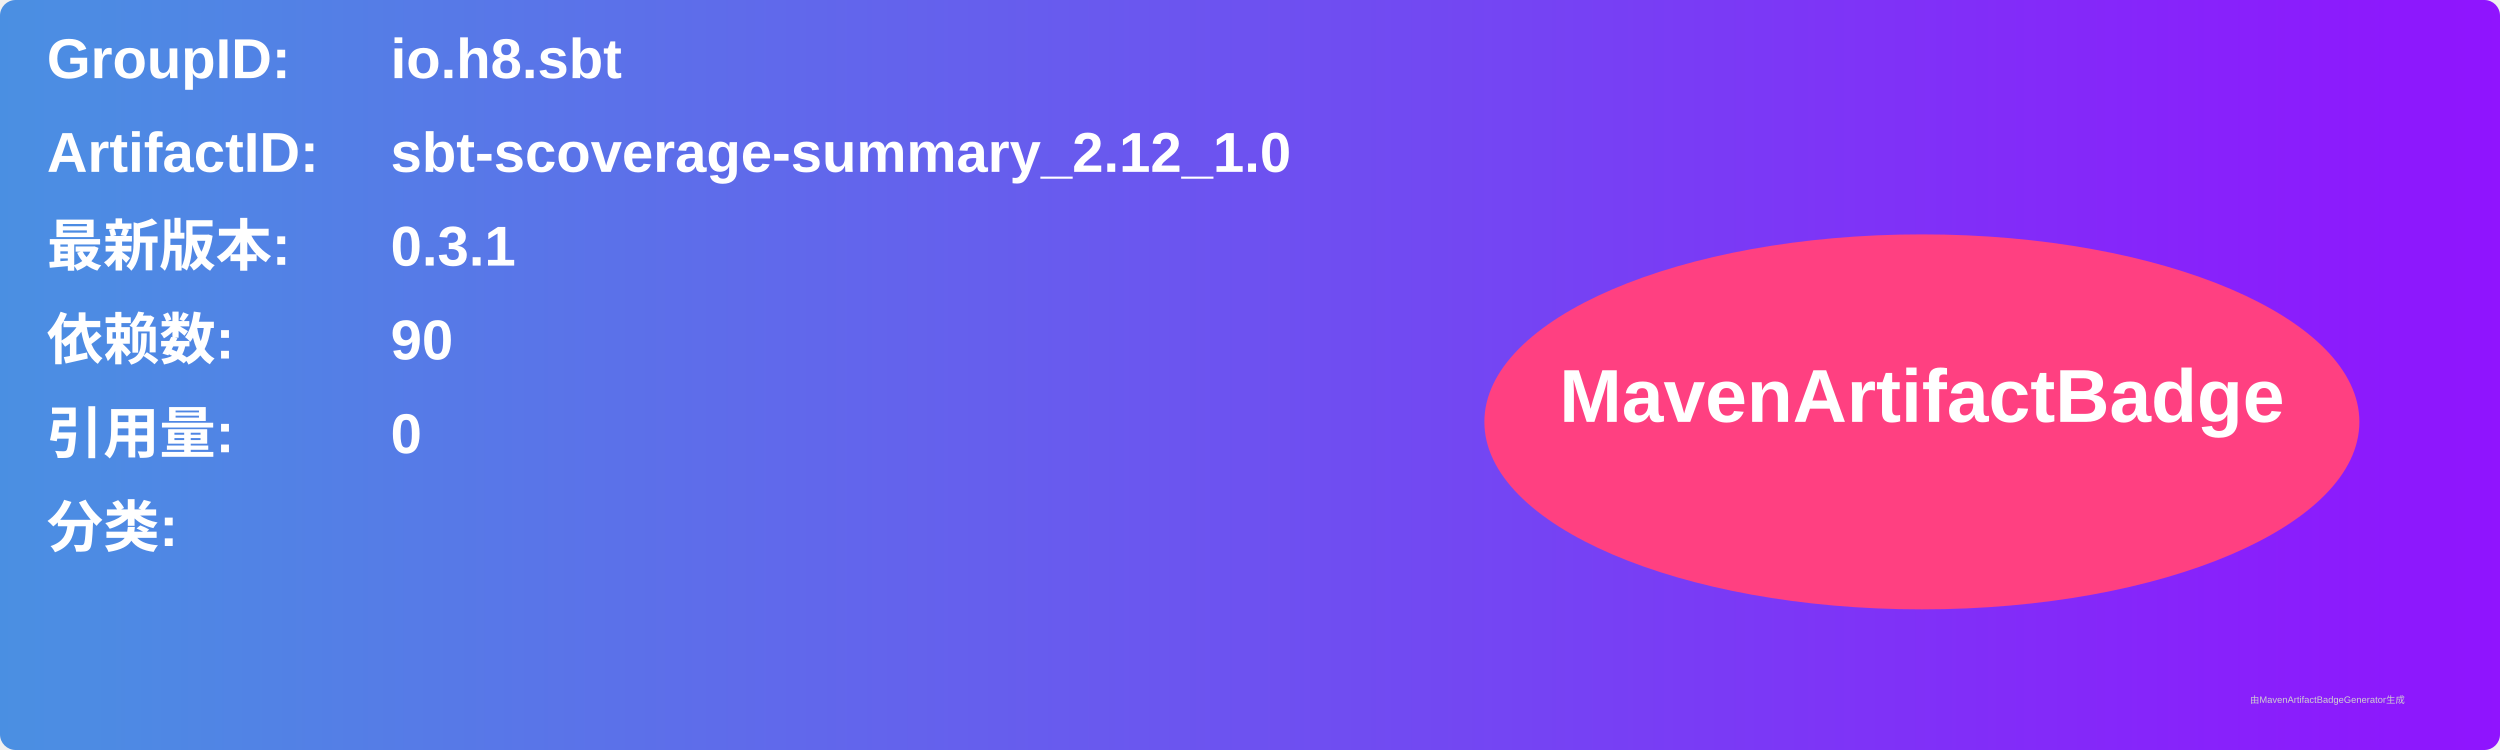
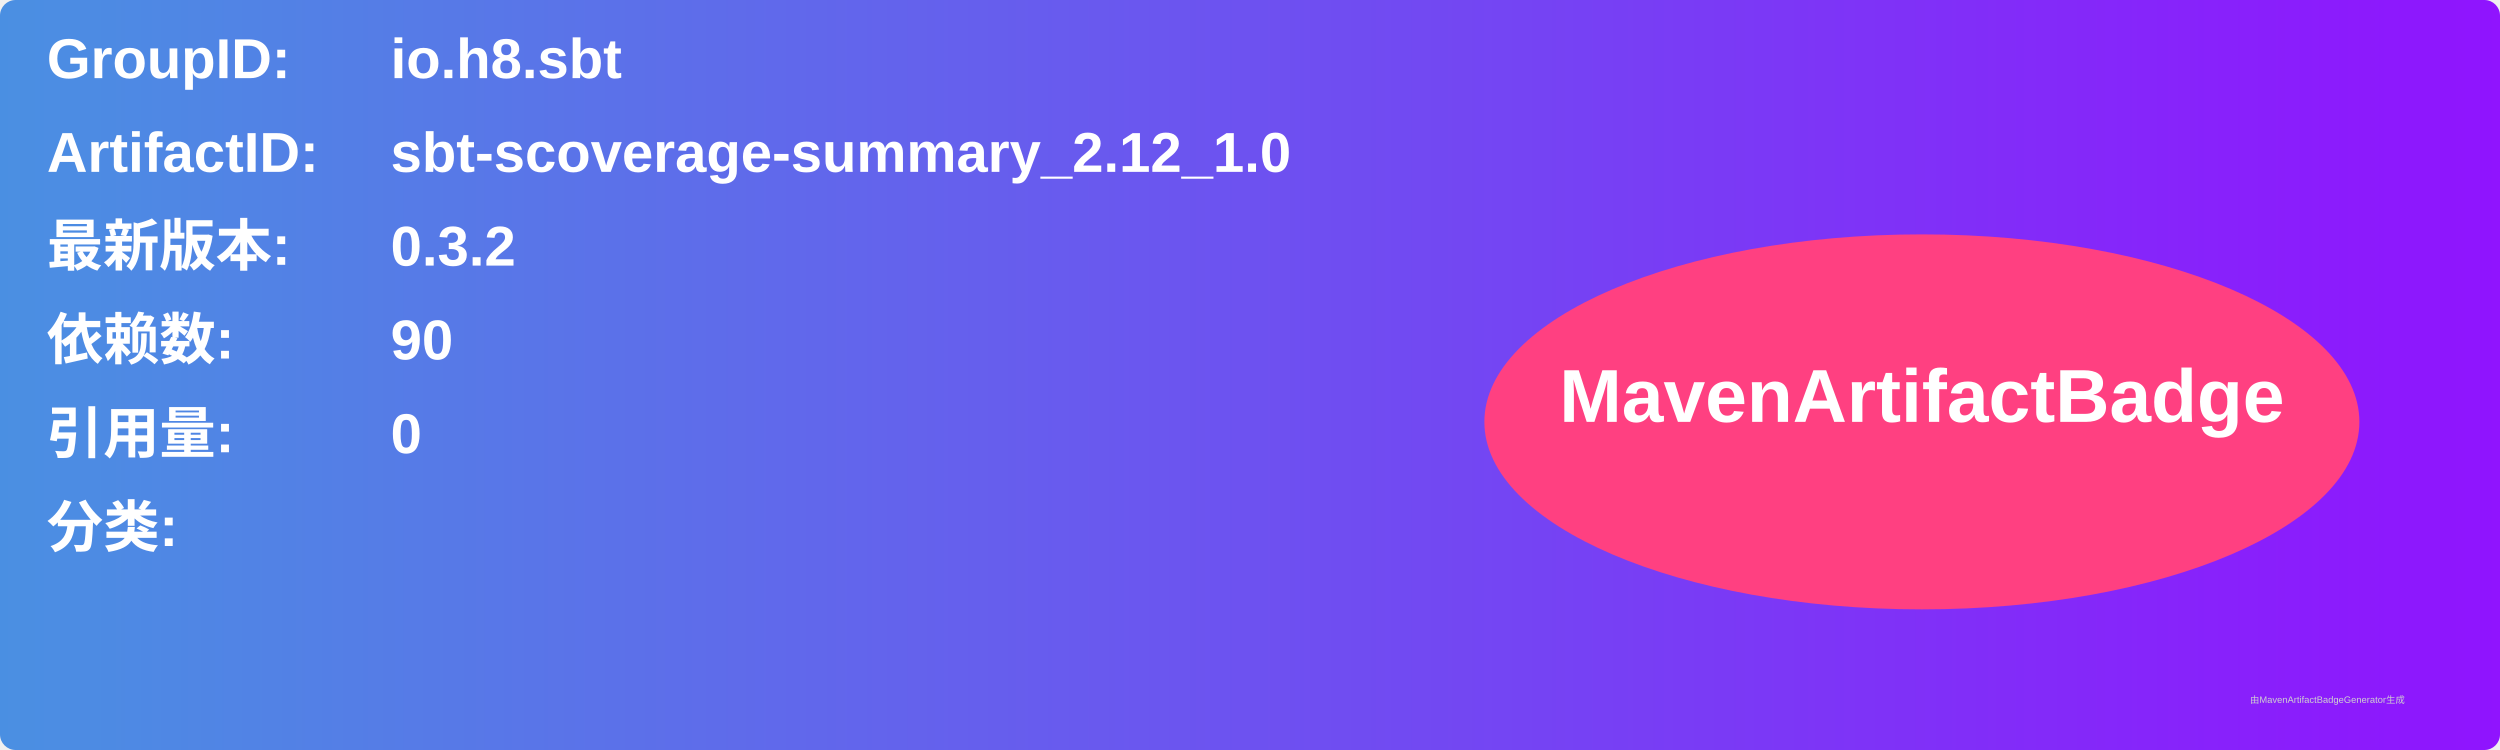
<svg xmlns="http://www.w3.org/2000/svg" width="800" height="240" viewBox="0 0 800 240">
  <linearGradient id="grad" x1="0%" y1="0%" x2="100%" y2="0%">
    <stop offset="0%" stop-color="#4a90e2" />
    <stop offset="100%" stop-color="#9013fe" />
  </linearGradient>
  <rect width="100%" height="100%" rx="5" ry="5" fill="url(#grad)" />
  <g transform="translate(15, 15)">
    <text x="0" y="10" font-family="Arial" font-size="18" fill="white" font-weight="bold" width="260">GroupID:</text>
    <text x="110" y="10" font-family="Arial" font-size="18" fill="white" font-weight="bold" width="460">io.h8.sbt</text>
    <text x="0" y="40" font-family="Arial" font-size="18" fill="white" font-weight="bold" width="260">ArtifactID:</text>
    <text x="110" y="40" font-family="Arial" font-size="18" fill="white" font-weight="bold" width="460">sbt-scoverage-summary_2.12_1.0</text>
    <text x="0" y="70" font-family="Arial" font-size="18" fill="white" font-weight="bold">最新版本:</text>
    <text x="110" y="70" font-family="Arial" font-size="18" fill="white" font-weight="bold">
-       <tspan font-weight="bold">0.3.1</tspan>
+       <tspan font-weight="bold">0.3.2</tspan>
    </text>
    <text x="0" y="100" font-family="Arial" font-size="18" fill="white" font-weight="bold">依赖数: </text>
    <text x="110" y="100" font-family="Arial" font-size="18" fill="white">
      <tspan font-weight="bold">90</tspan>
    </text>
    <text x="0" y="130" font-family="Arial" font-size="18" fill="white" font-weight="bold">引用量: </text>
    <text x="110" y="130" font-family="Arial" font-size="18" fill="white">
      <tspan font-weight="bold">0</tspan>
    </text>
    <text x="0" y="160" font-family="Arial" font-size="18" fill="white" font-weight="bold">分类:</text>
    <text x="10" y="190" font-family="Arial" font-size="10" fill="white">
      <tspan font-weight="bold" />
    </text>
    <ellipse cx="600" cy="120" rx="140" ry="60" fill="#ff4081" />
    <text x="600" y="120" text-anchor="middle" font-family="Arial" font-size="24" fill="white" font-weight="bold">MavenArtifactBadge</text>
  </g>
  <text x="720" y="225" font-family="Arial" font-size="3" fill="#d0d0d0">由MavenArtifactBadgeGenerator生成</text>
</svg>
